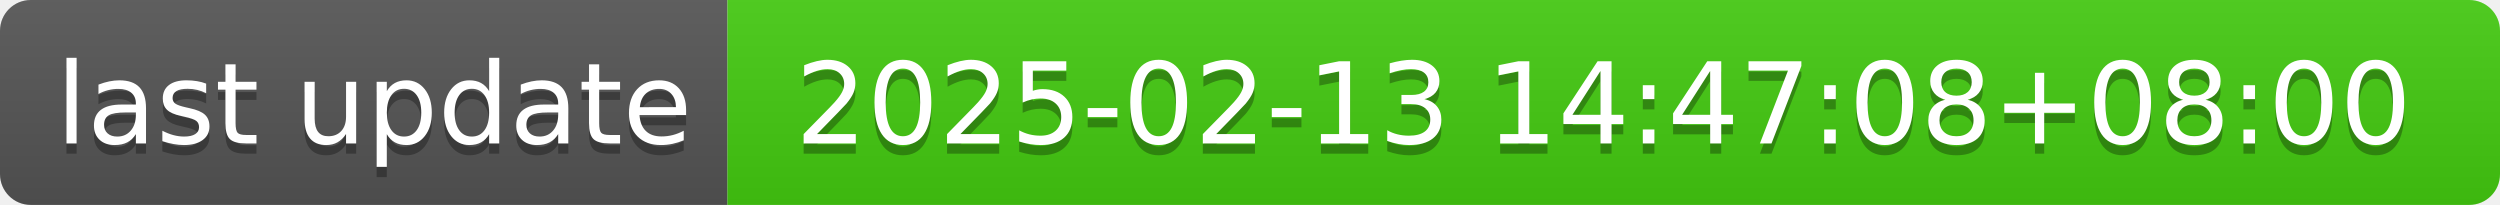
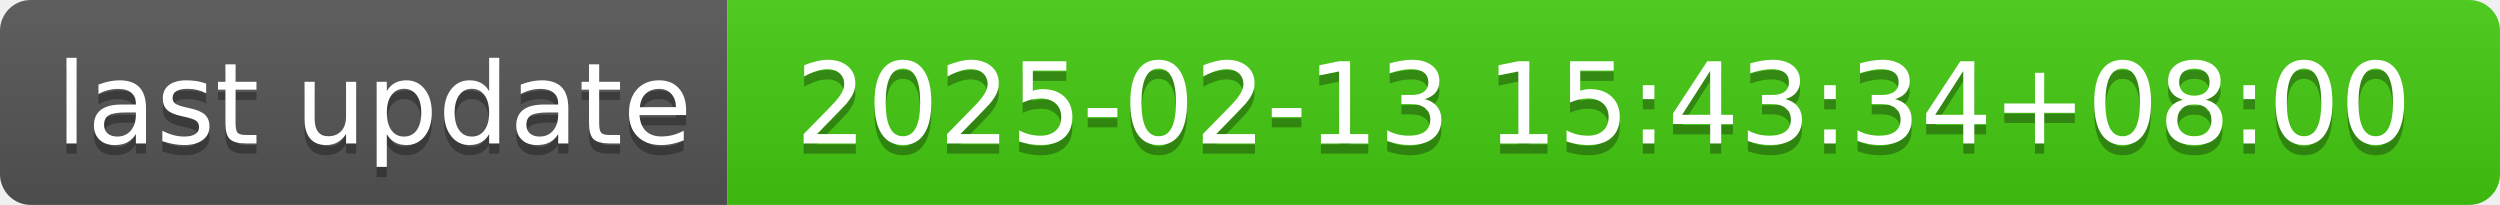
- <svg xmlns="http://www.w3.org/2000/svg" width="244" height="20" role="img" aria-label="last update: 2025-02-13 14:47:08+08:00">
+ <svg xmlns="http://www.w3.org/2000/svg" width="244" height="20" role="img" aria-label="last update: 2025-02-13 15:43:34+08:00">
  <linearGradient id="s" x2="0" y2="100%">
    <stop offset="0" stop-color="#bbb" stop-opacity=".1" />
    <stop offset="1" stop-opacity=".1" />
  </linearGradient>
  <clipPath id="r">
    <rect width="244" height="20" rx="3" fill="#fff" />
  </clipPath>
  <g clip-path="url(#r)">
    <rect width="71" height="20" fill="#555" />
    <rect x="71" width="173" height="20" fill="#4c1" />
    <rect width="244" height="20" fill="url(#s)" />
  </g>
  <g fill="#fff" text-anchor="middle" font-family="Verdana,Geneva,DejaVu Sans,sans-serif" text-rendering="geometricPrecision" font-size="110">
    <text aria-hidden="true" x="365" y="150" fill="#010101" fill-opacity=".3" transform="scale(.1)" textLength="610">last update</text>
    <text x="365" y="140" transform="scale(.1)" fill="#fff" textLength="610">last update</text>
-     <text aria-hidden="true" x="1565" y="150" fill="#010101" fill-opacity=".3" transform="scale(.1)" textLength="1630">2025-02-13 14:47:08+08:00</text>
-     <text x="1565" y="140" transform="scale(.1)" fill="#fff" textLength="1630">2025-02-13 14:47:08+08:00</text>
+     <text aria-hidden="true" x="1565" y="150" fill="#010101" fill-opacity=".3" transform="scale(.1)" textLength="1630">2025-02-13 15:43:34+08:00</text>
+     <text x="1565" y="140" transform="scale(.1)" fill="#fff" textLength="1630">2025-02-13 15:43:34+08:00</text>
  </g>
</svg>
